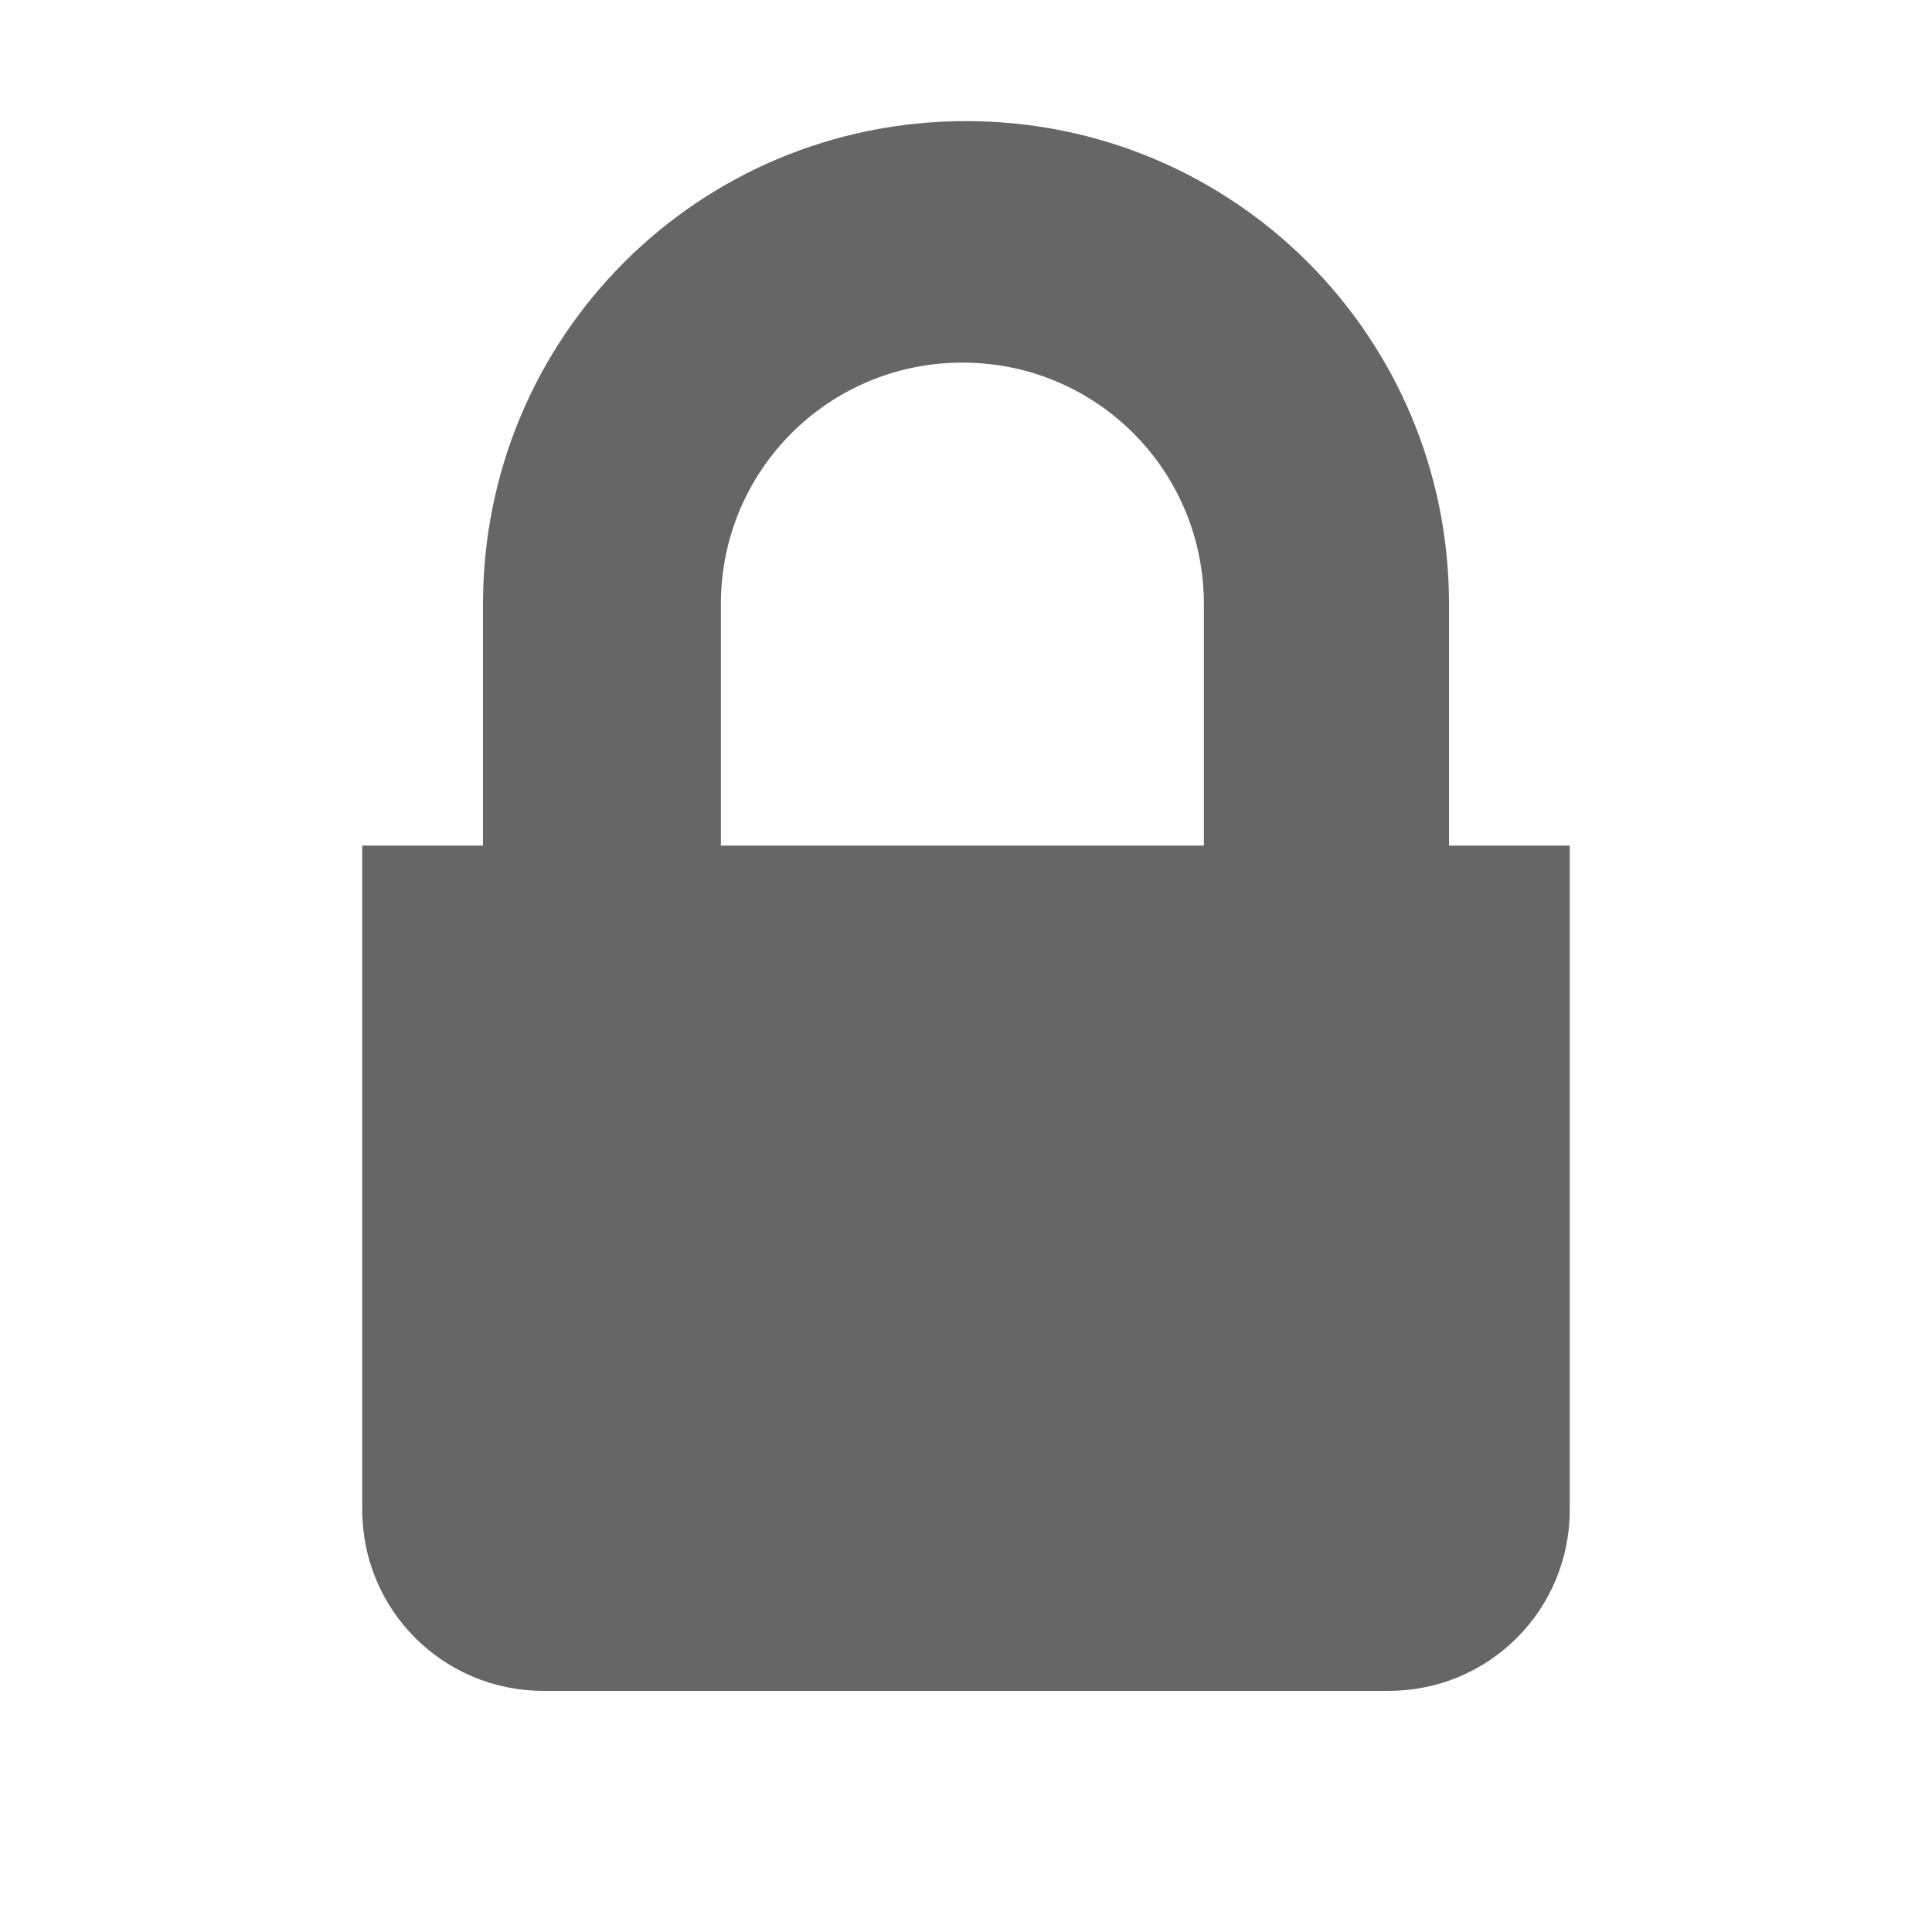
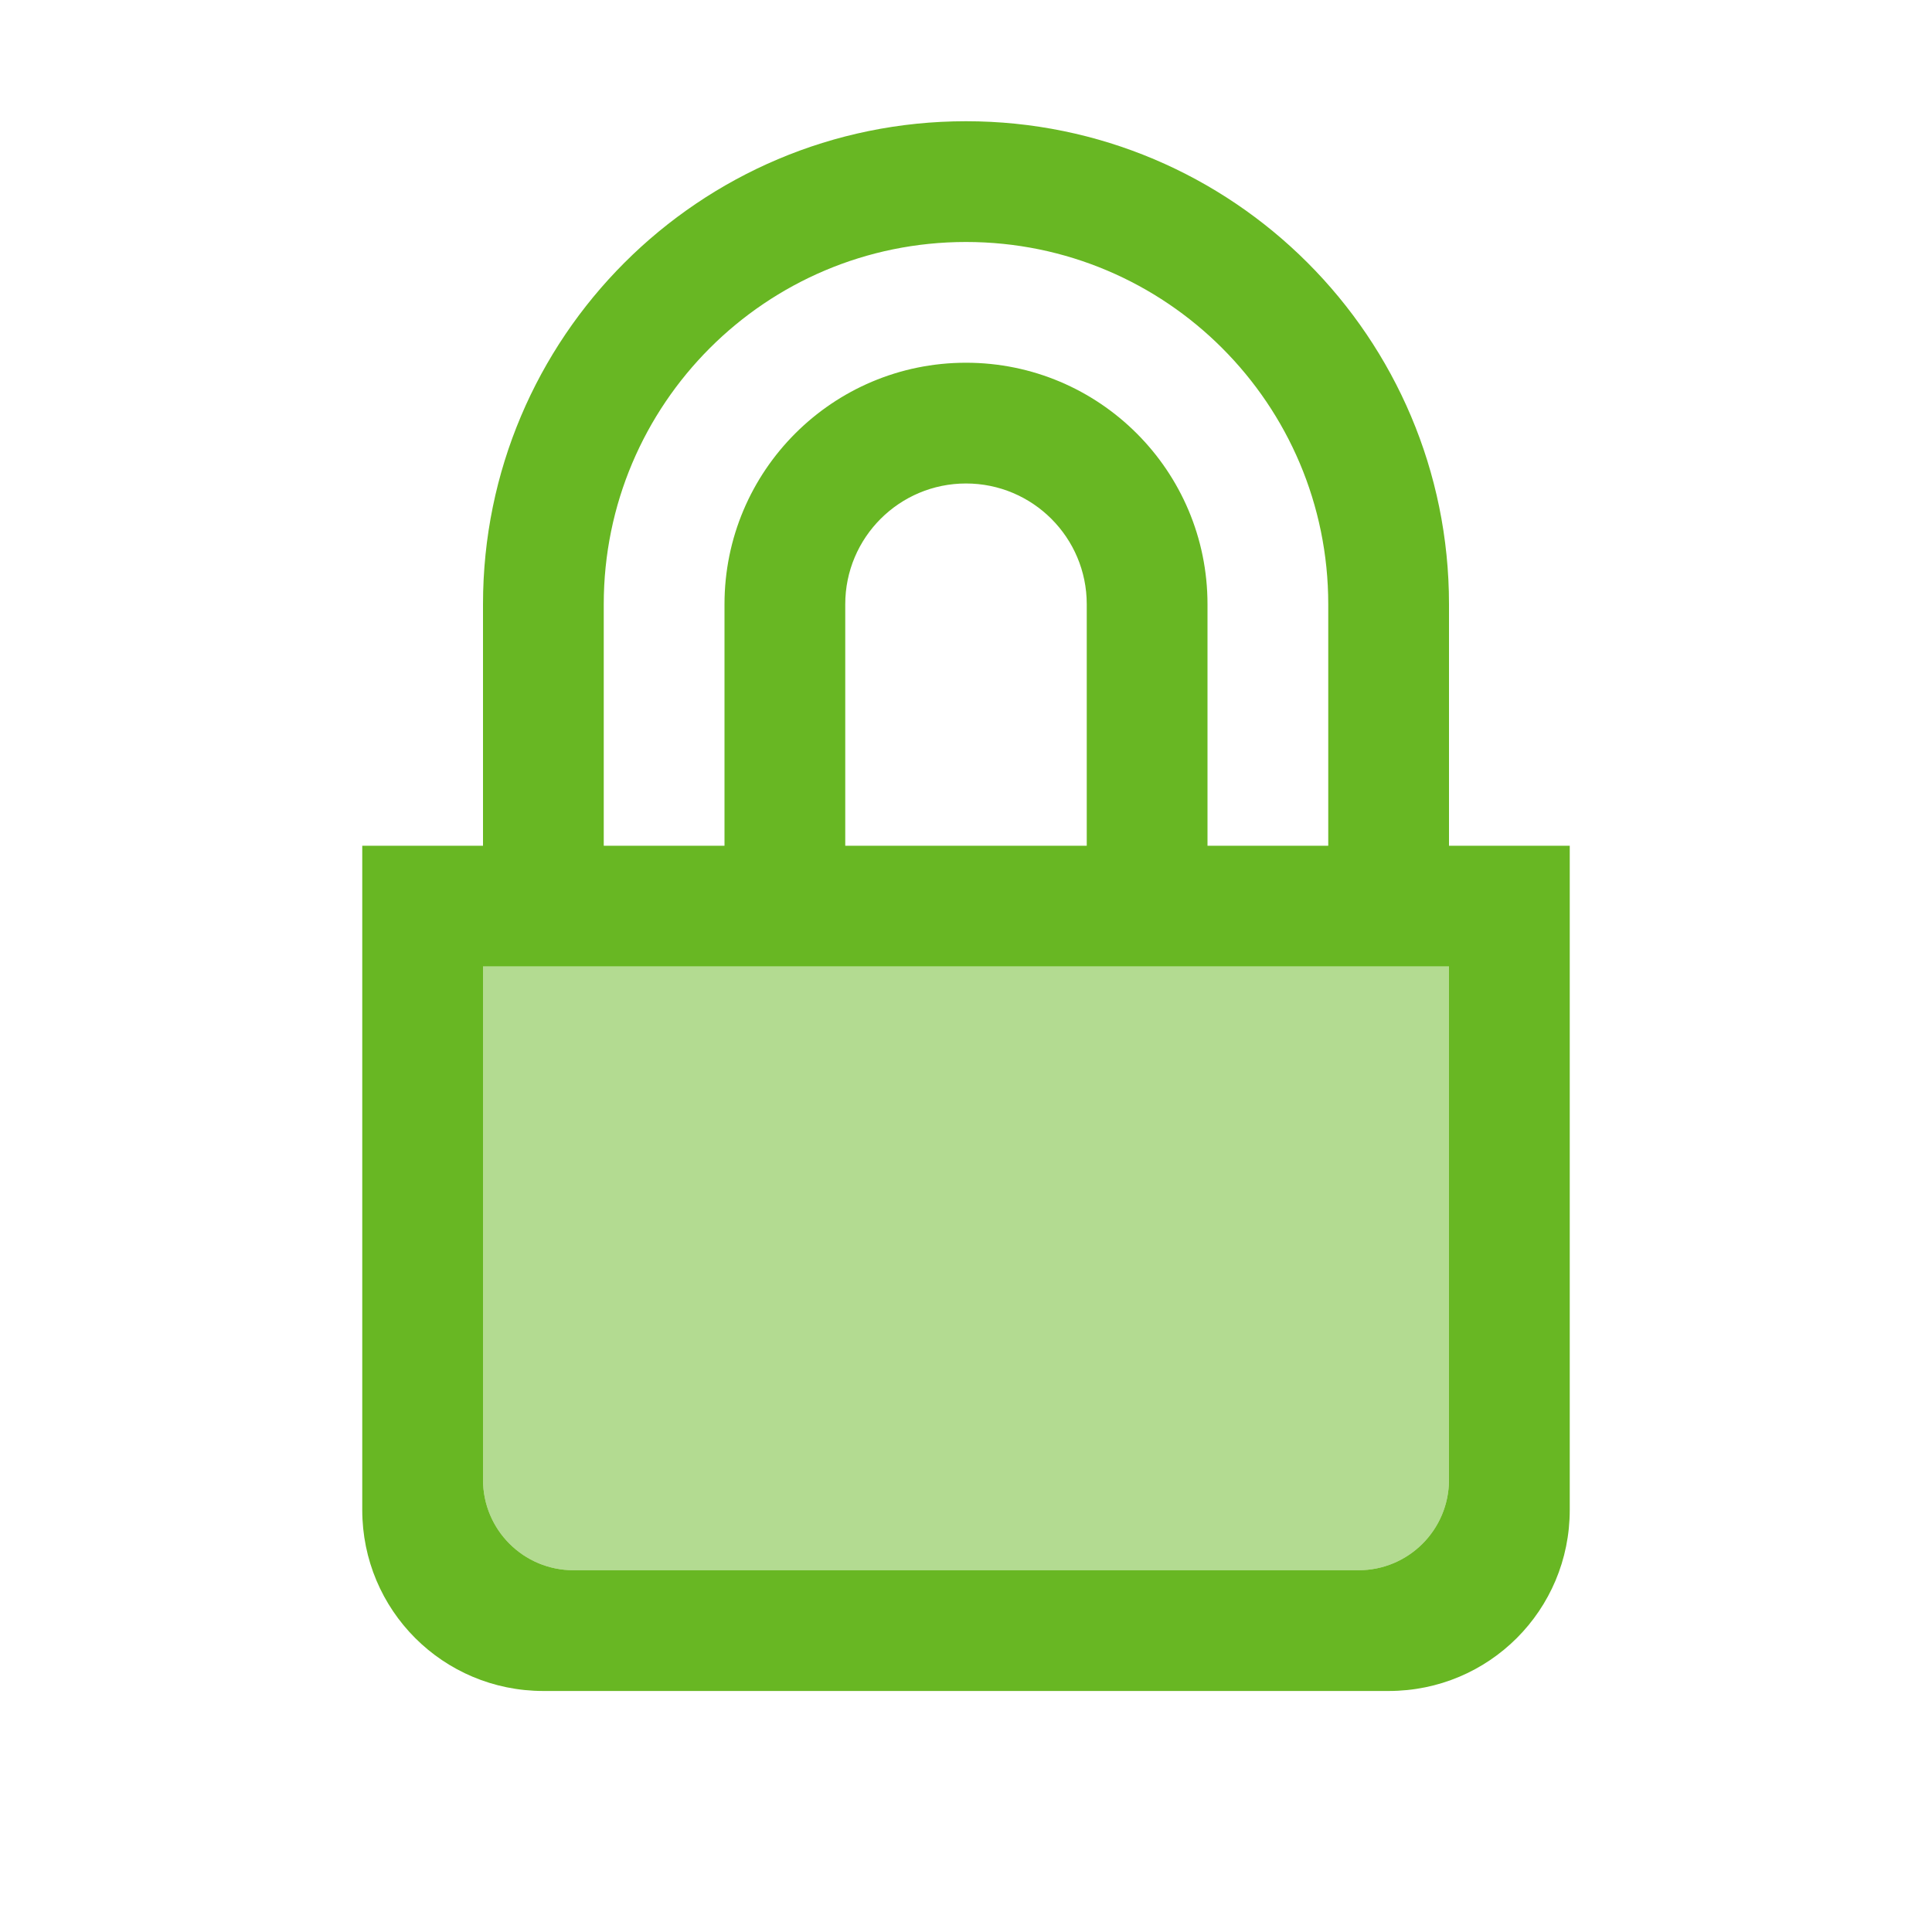
- <svg xmlns="http://www.w3.org/2000/svg" height="16" width="16">
-   <g color="#bebebe" transform="translate(-613 271.003)">
-     <path d="M621-270c-2.216 0-4 1.784-4 4v2h-1v5.5c0 .831.67 1.5 1.5 1.5h7c.831 0 1.5-.669 1.5-1.5v-5.5h-1v-2c0-2.216-1.784-4-4-4zm-.03 2c1.109 0 2 .892 2 2v2h-4v-2c0-1.108.893-2 2-2z" fill="#666" overflow="visible" style="isolation:auto;mix-blend-mode:normal;marker:none" />
-   </g>
+ <svg xmlns="http://www.w3.org/2000/svg" id="svg6" version="1.1" width="16" height="16">
+   <defs id="defs10" />
+   <path id="rect986-3" d="M 8 1.004 A 4 4 0 0 0 4 5.004 L 4 7.004 L 3 7.004 L 3 8.506 L 3 11.004 L 3 12.504 C 3 13.335 3.669 14.004 4.5 14.004 L 11.5 14.004 C 12.331 14.004 13 13.335 13 12.504 L 13 11.004 L 13 8.506 L 13 7.004 L 12 7.004 L 12 5.004 A 4 4 0 0 0 8 1.004 z M 8 2.004 A 3 3 0 0 1 11 5.004 L 11 7.004 L 10 7.004 L 10 5.004 A 2 2 0 0 0 8 3.004 A 2 2 0 0 0 6 5.004 L 6 7.004 L 5 7.004 L 5 5.004 A 3 3 0 0 1 8 2.004 z M 8 4.004 A 1 1 0 0 1 9 5.004 L 9 7.004 L 7 7.004 L 7 5.004 A 1 1 0 0 1 8 4.004 z M 4 8.004 L 12 8.004 L 12 9.754 L 12 11.004 L 12 12.254 C 12 12.669 11.665 13.004 11.25 13.004 L 4.75 13.004 C 4.335 13.004 4 12.669 4 12.254 L 4 11.004 L 4 9.754 L 4 8.004 z " style="opacity:1;vector-effect:none;fill:#68b723;fill-opacity:1;stroke:none;stroke-width:0.992;stroke-linecap:square;stroke-linejoin:miter;stroke-miterlimit:4;stroke-dasharray:none;stroke-dashoffset:0;stroke-opacity:1" class="success" />
+   <path id="rect871-6-6" d="M 4 8.004 L 4 9.754 L 4 11.004 L 4 12.254 C 4 12.669 4.335 13.004 4.75 13.004 L 11.25 13.004 C 11.665 13.004 12 12.669 12 12.254 L 12 11.004 L 12 9.754 L 12 8.004 L 4 8.004 z " style="opacity:0.5;vector-effect:none;fill:#68b723;fill-opacity:1;stroke:none;stroke-width:0.992;stroke-linecap:square;stroke-linejoin:miter;stroke-miterlimit:4;stroke-dasharray:none;stroke-dashoffset:0;stroke-opacity:1;font-variant-east_asian:normal" class="success" />
</svg>
